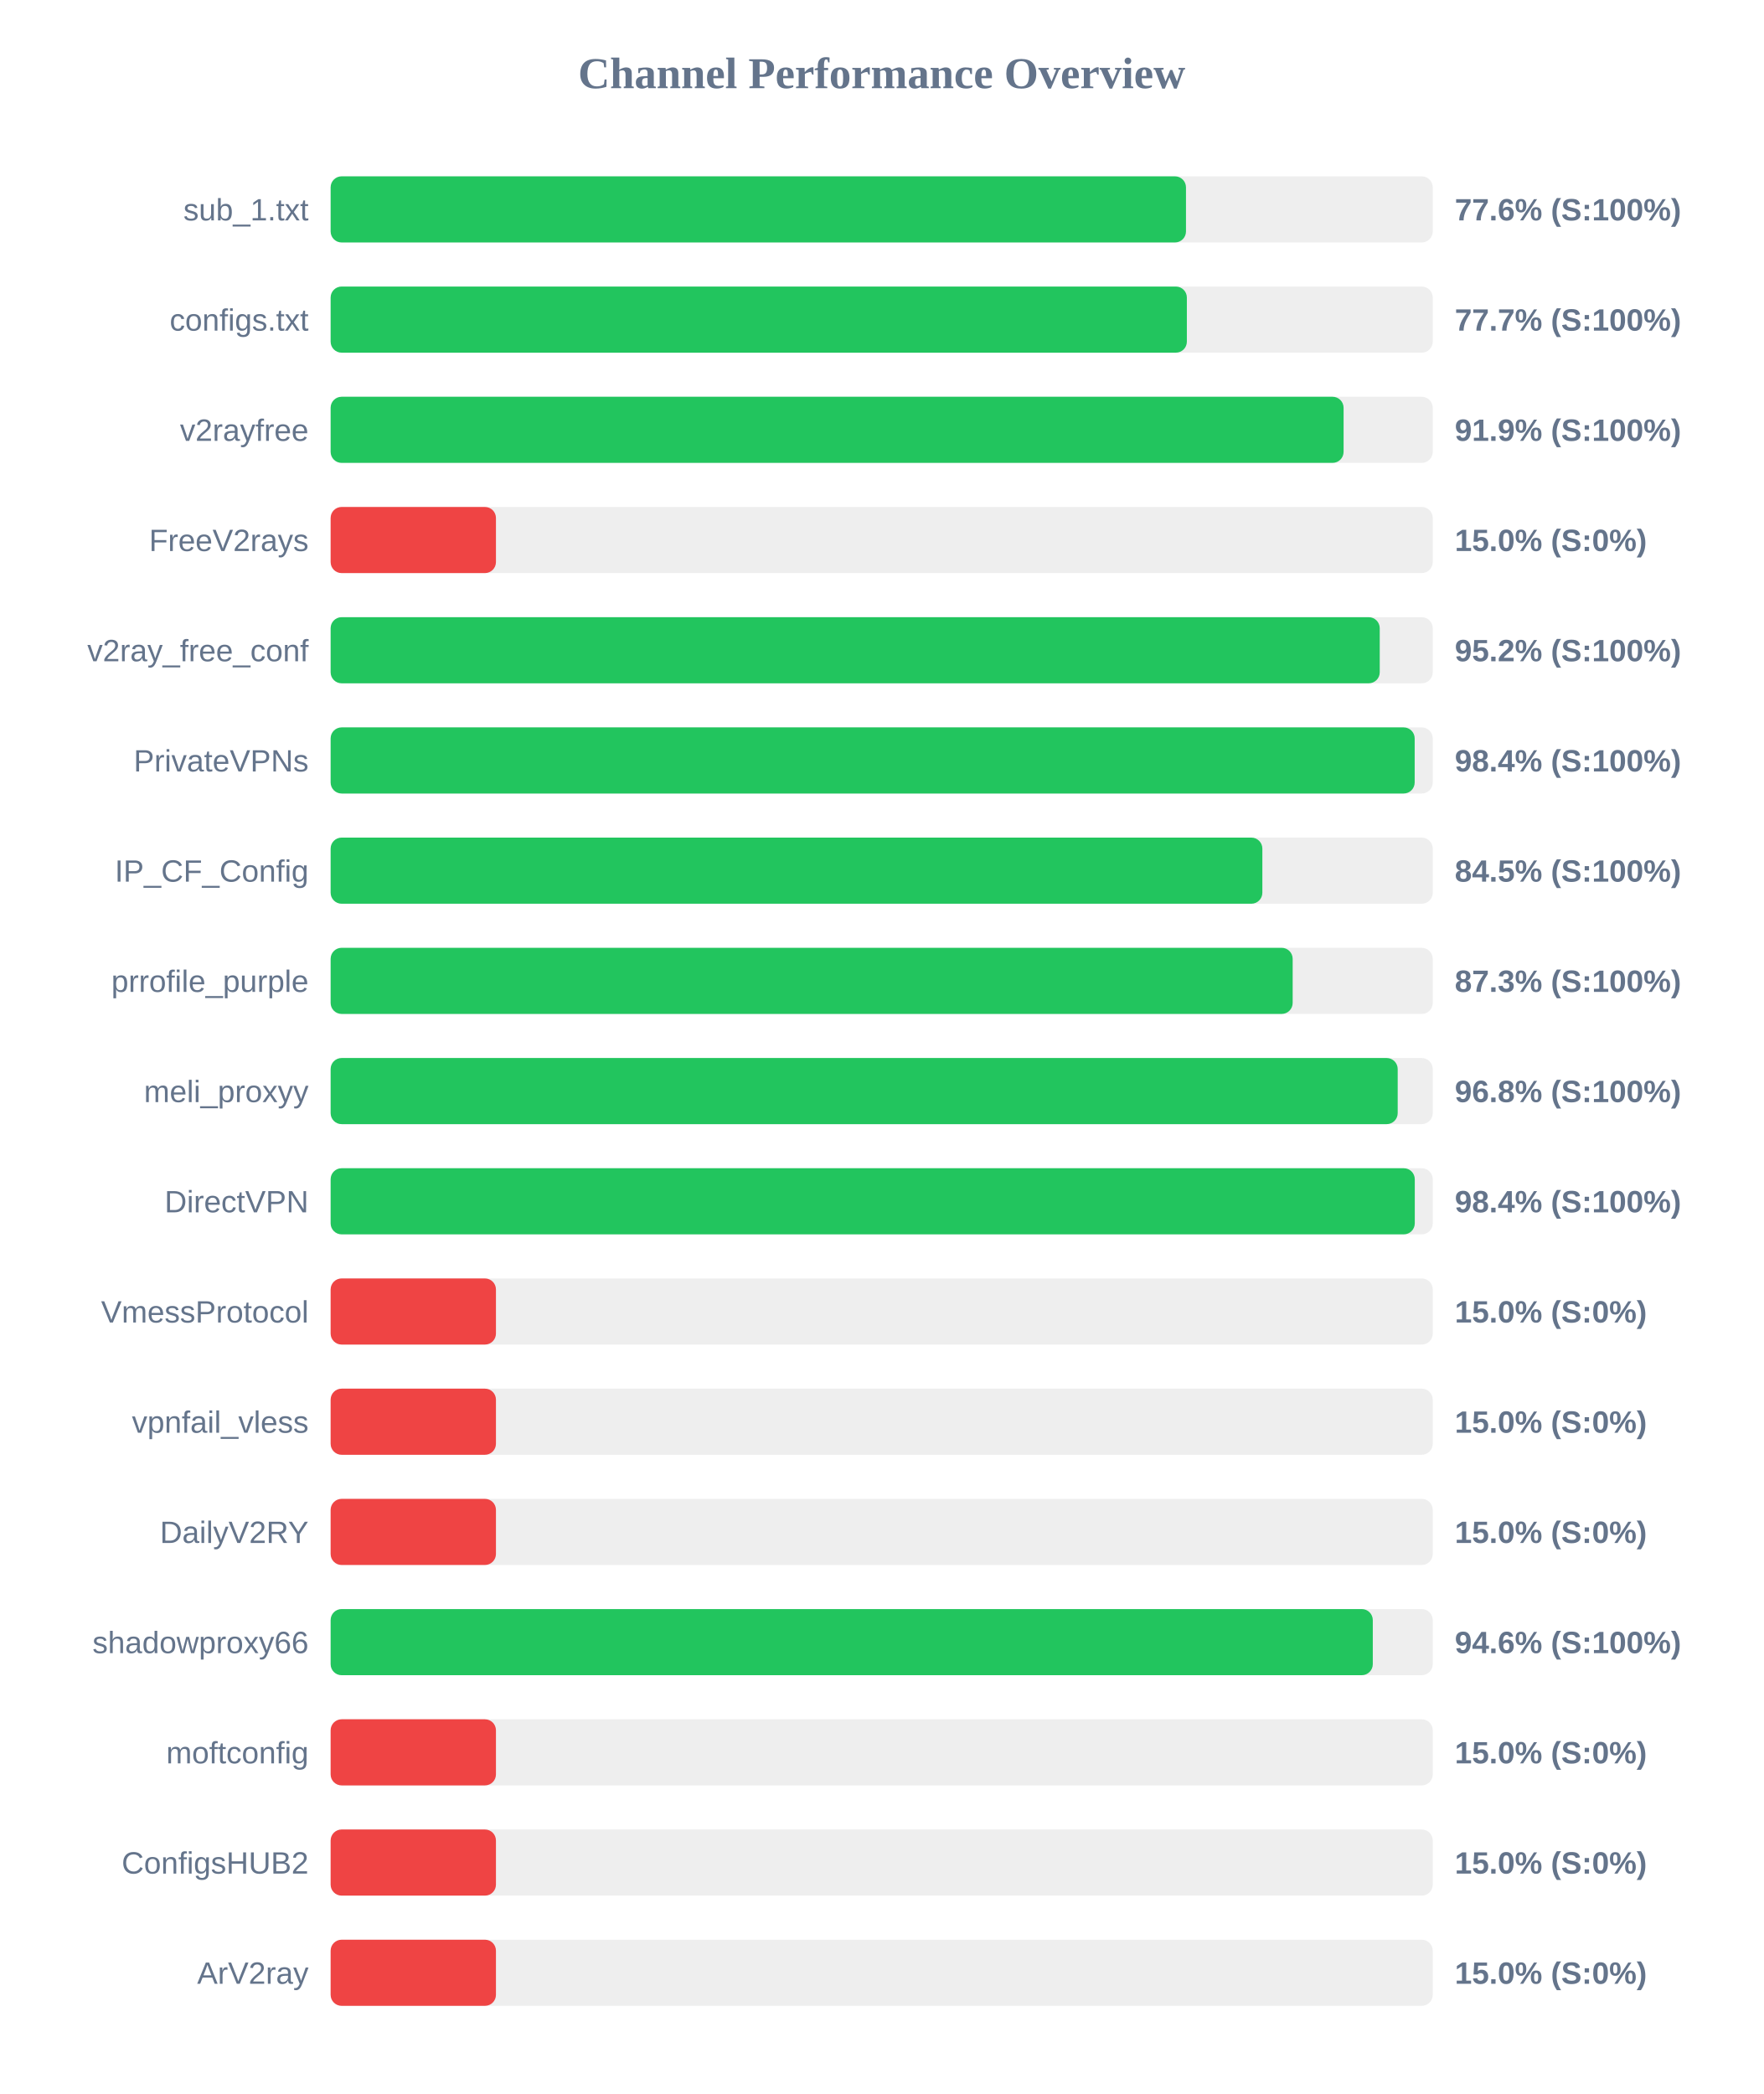
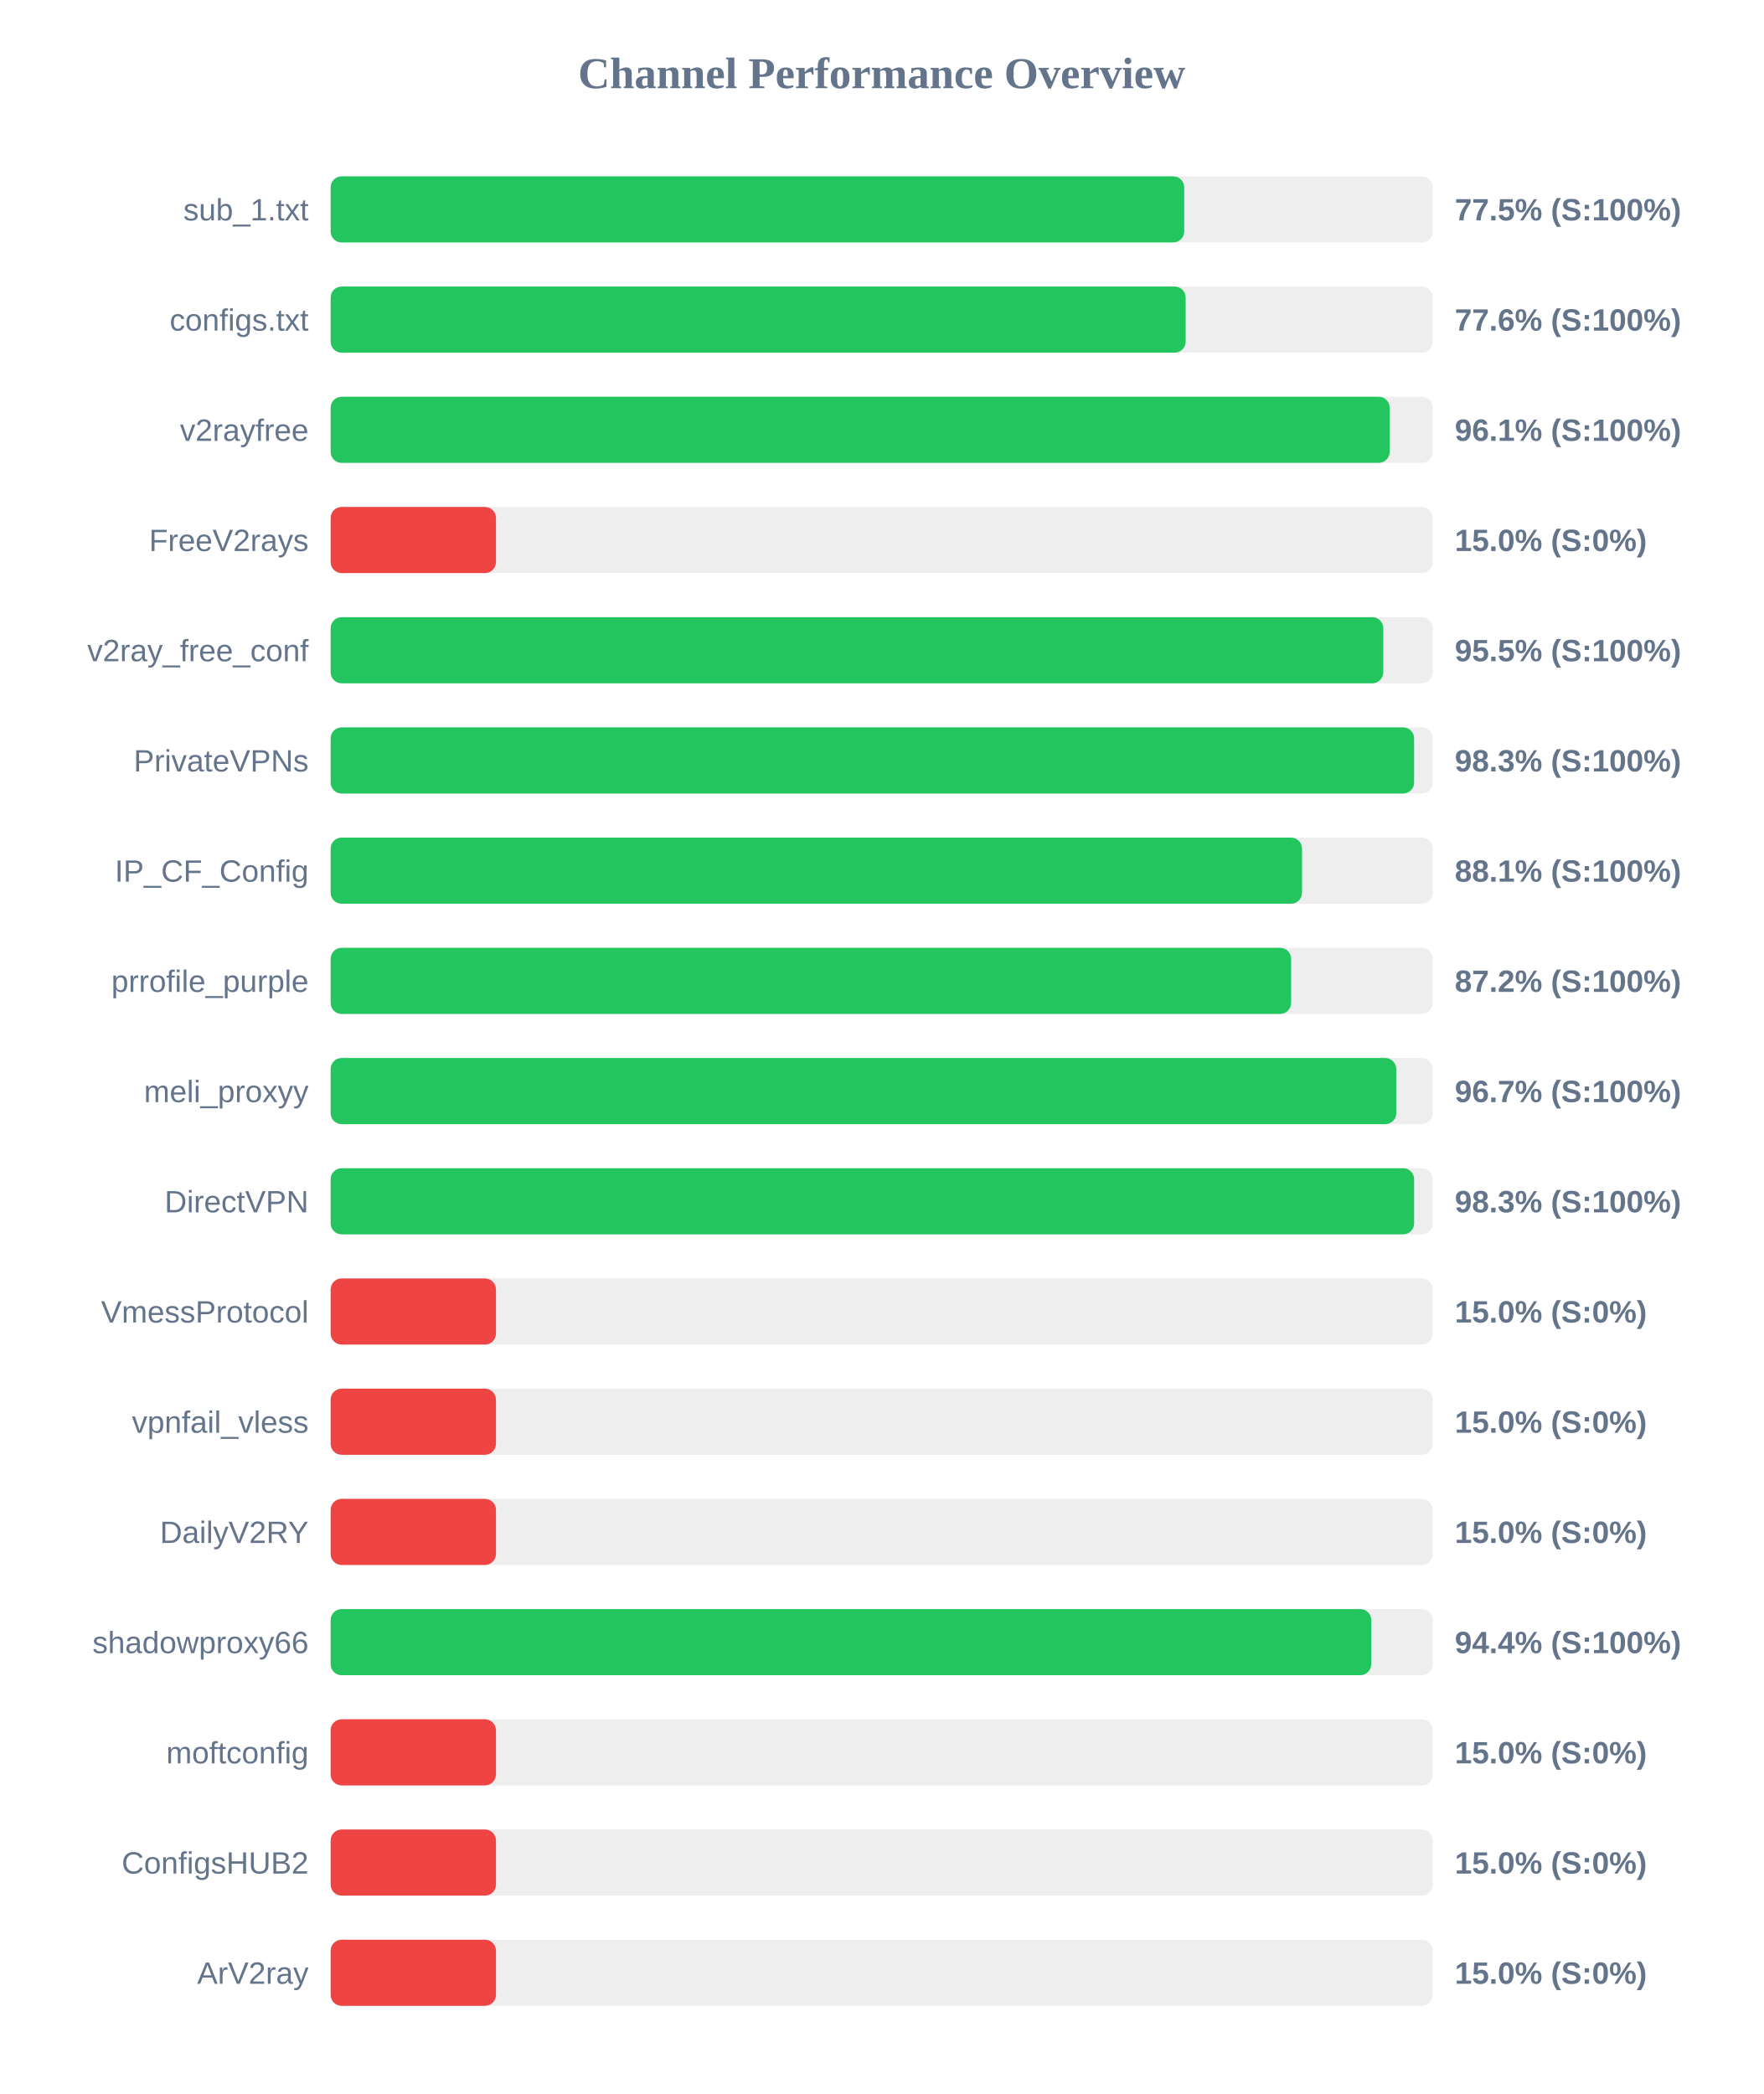
<svg xmlns="http://www.w3.org/2000/svg" width="800" height="950" version="1.1">
  <style>
        .row { font: 14px Arial; fill: #64748b; }
        .score { font: bold 14px Arial; fill: #64748b; }
    </style>
  <text x="400" y="40" text-anchor="middle" font-size="20px" font-weight="bold" fill="#64748b">Channel Performance Overview</text>
  <rect x="150" y="80" width="500" height="30" fill="#eee" rx="5" />
-   <rect x="150" y="80" width="388.05" height="30" fill="#22c55e" rx="5" />
+   <rect x="150" y="80" width="387.25" height="30" fill="#22c55e" rx="5" />
  <text x="140" y="100" text-anchor="end" class="row">sub_1.txt</text>
-   <text x="660" y="100" text-anchor="start" class="score">77.6% (S:100%)</text>
+   <text x="660" y="100" text-anchor="start" class="score">77.5% (S:100%)</text>
  <rect x="150" y="130" width="500" height="30" fill="#eee" rx="5" />
-   <rect x="150" y="130" width="388.45" height="30" fill="#22c55e" rx="5" />
+   <rect x="150" y="130" width="387.9" height="30" fill="#22c55e" rx="5" />
  <text x="140" y="150" text-anchor="end" class="row">configs.txt</text>
-   <text x="660" y="150" text-anchor="start" class="score">77.7% (S:100%)</text>
+   <text x="660" y="150" text-anchor="start" class="score">77.6% (S:100%)</text>
  <rect x="150" y="180" width="500" height="30" fill="#eee" rx="5" />
-   <rect x="150" y="180" width="459.55" height="30" fill="#22c55e" rx="5" />
+   <rect x="150" y="180" width="480.45" height="30" fill="#22c55e" rx="5" />
  <text x="140" y="200" text-anchor="end" class="row">v2rayfree</text>
-   <text x="660" y="200" text-anchor="start" class="score">91.9% (S:100%)</text>
+   <text x="660" y="200" text-anchor="start" class="score">96.1% (S:100%)</text>
  <rect x="150" y="230" width="500" height="30" fill="#eee" rx="5" />
  <rect x="150" y="230" width="75.0" height="30" fill="#ef4444" rx="5" />
  <text x="140" y="250" text-anchor="end" class="row">FreeV2rays</text>
  <text x="660" y="250" text-anchor="start" class="score">15.0% (S:0%)</text>
  <rect x="150" y="280" width="500" height="30" fill="#eee" rx="5" />
-   <rect x="150" y="280" width="475.95" height="30" fill="#22c55e" rx="5" />
+   <rect x="150" y="280" width="477.55" height="30" fill="#22c55e" rx="5" />
  <text x="140" y="300" text-anchor="end" class="row">v2ray_free_conf</text>
-   <text x="660" y="300" text-anchor="start" class="score">95.2% (S:100%)</text>
+   <text x="660" y="300" text-anchor="start" class="score">95.5% (S:100%)</text>
  <rect x="150" y="330" width="500" height="30" fill="#eee" rx="5" />
-   <rect x="150" y="330" width="491.8" height="30" fill="#22c55e" rx="5" />
+   <rect x="150" y="330" width="491.55" height="30" fill="#22c55e" rx="5" />
  <text x="140" y="350" text-anchor="end" class="row">PrivateVPNs</text>
-   <text x="660" y="350" text-anchor="start" class="score">98.4% (S:100%)</text>
+   <text x="660" y="350" text-anchor="start" class="score">98.3% (S:100%)</text>
  <rect x="150" y="380" width="500" height="30" fill="#eee" rx="5" />
-   <rect x="150" y="380" width="422.7" height="30" fill="#22c55e" rx="5" />
+   <rect x="150" y="380" width="440.7" height="30" fill="#22c55e" rx="5" />
  <text x="140" y="400" text-anchor="end" class="row">IP_CF_Config</text>
-   <text x="660" y="400" text-anchor="start" class="score">84.5% (S:100%)</text>
+   <text x="660" y="400" text-anchor="start" class="score">88.1% (S:100%)</text>
  <rect x="150" y="430" width="500" height="30" fill="#eee" rx="5" />
-   <rect x="150" y="430" width="436.45" height="30" fill="#22c55e" rx="5" />
+   <rect x="150" y="430" width="435.75" height="30" fill="#22c55e" rx="5" />
  <text x="140" y="450" text-anchor="end" class="row">prrofile_purple</text>
-   <text x="660" y="450" text-anchor="start" class="score">87.3% (S:100%)</text>
+   <text x="660" y="450" text-anchor="start" class="score">87.2% (S:100%)</text>
  <rect x="150" y="480" width="500" height="30" fill="#eee" rx="5" />
-   <rect x="150" y="480" width="484.1" height="30" fill="#22c55e" rx="5" />
+   <rect x="150" y="480" width="483.45" height="30" fill="#22c55e" rx="5" />
  <text x="140" y="500" text-anchor="end" class="row">meli_proxyy</text>
-   <text x="660" y="500" text-anchor="start" class="score">96.8% (S:100%)</text>
+   <text x="660" y="500" text-anchor="start" class="score">96.7% (S:100%)</text>
  <rect x="150" y="530" width="500" height="30" fill="#eee" rx="5" />
-   <rect x="150" y="530" width="491.85" height="30" fill="#22c55e" rx="5" />
+   <rect x="150" y="530" width="491.55" height="30" fill="#22c55e" rx="5" />
  <text x="140" y="550" text-anchor="end" class="row">DirectVPN</text>
-   <text x="660" y="550" text-anchor="start" class="score">98.4% (S:100%)</text>
+   <text x="660" y="550" text-anchor="start" class="score">98.3% (S:100%)</text>
  <rect x="150" y="580" width="500" height="30" fill="#eee" rx="5" />
  <rect x="150" y="580" width="75.0" height="30" fill="#ef4444" rx="5" />
  <text x="140" y="600" text-anchor="end" class="row">VmessProtocol</text>
  <text x="660" y="600" text-anchor="start" class="score">15.0% (S:0%)</text>
  <rect x="150" y="630" width="500" height="30" fill="#eee" rx="5" />
  <rect x="150" y="630" width="75.0" height="30" fill="#ef4444" rx="5" />
  <text x="140" y="650" text-anchor="end" class="row">vpnfail_vless</text>
  <text x="660" y="650" text-anchor="start" class="score">15.0% (S:0%)</text>
  <rect x="150" y="680" width="500" height="30" fill="#eee" rx="5" />
  <rect x="150" y="680" width="75.0" height="30" fill="#ef4444" rx="5" />
  <text x="140" y="700" text-anchor="end" class="row">DailyV2RY</text>
  <text x="660" y="700" text-anchor="start" class="score">15.0% (S:0%)</text>
  <rect x="150" y="730" width="500" height="30" fill="#eee" rx="5" />
-   <rect x="150" y="730" width="472.8" height="30" fill="#22c55e" rx="5" />
+   <rect x="150" y="730" width="472.1" height="30" fill="#22c55e" rx="5" />
  <text x="140" y="750" text-anchor="end" class="row">shadowproxy66</text>
-   <text x="660" y="750" text-anchor="start" class="score">94.6% (S:100%)</text>
+   <text x="660" y="750" text-anchor="start" class="score">94.4% (S:100%)</text>
  <rect x="150" y="780" width="500" height="30" fill="#eee" rx="5" />
  <rect x="150" y="780" width="75.0" height="30" fill="#ef4444" rx="5" />
  <text x="140" y="800" text-anchor="end" class="row">moftconfig</text>
  <text x="660" y="800" text-anchor="start" class="score">15.0% (S:0%)</text>
  <rect x="150" y="830" width="500" height="30" fill="#eee" rx="5" />
  <rect x="150" y="830" width="75.0" height="30" fill="#ef4444" rx="5" />
  <text x="140" y="850" text-anchor="end" class="row">ConfigsHUB2</text>
  <text x="660" y="850" text-anchor="start" class="score">15.0% (S:0%)</text>
  <rect x="150" y="880" width="500" height="30" fill="#eee" rx="5" />
  <rect x="150" y="880" width="75.0" height="30" fill="#ef4444" rx="5" />
  <text x="140" y="900" text-anchor="end" class="row">ArV2ray</text>
  <text x="660" y="900" text-anchor="start" class="score">15.0% (S:0%)</text>
</svg>
